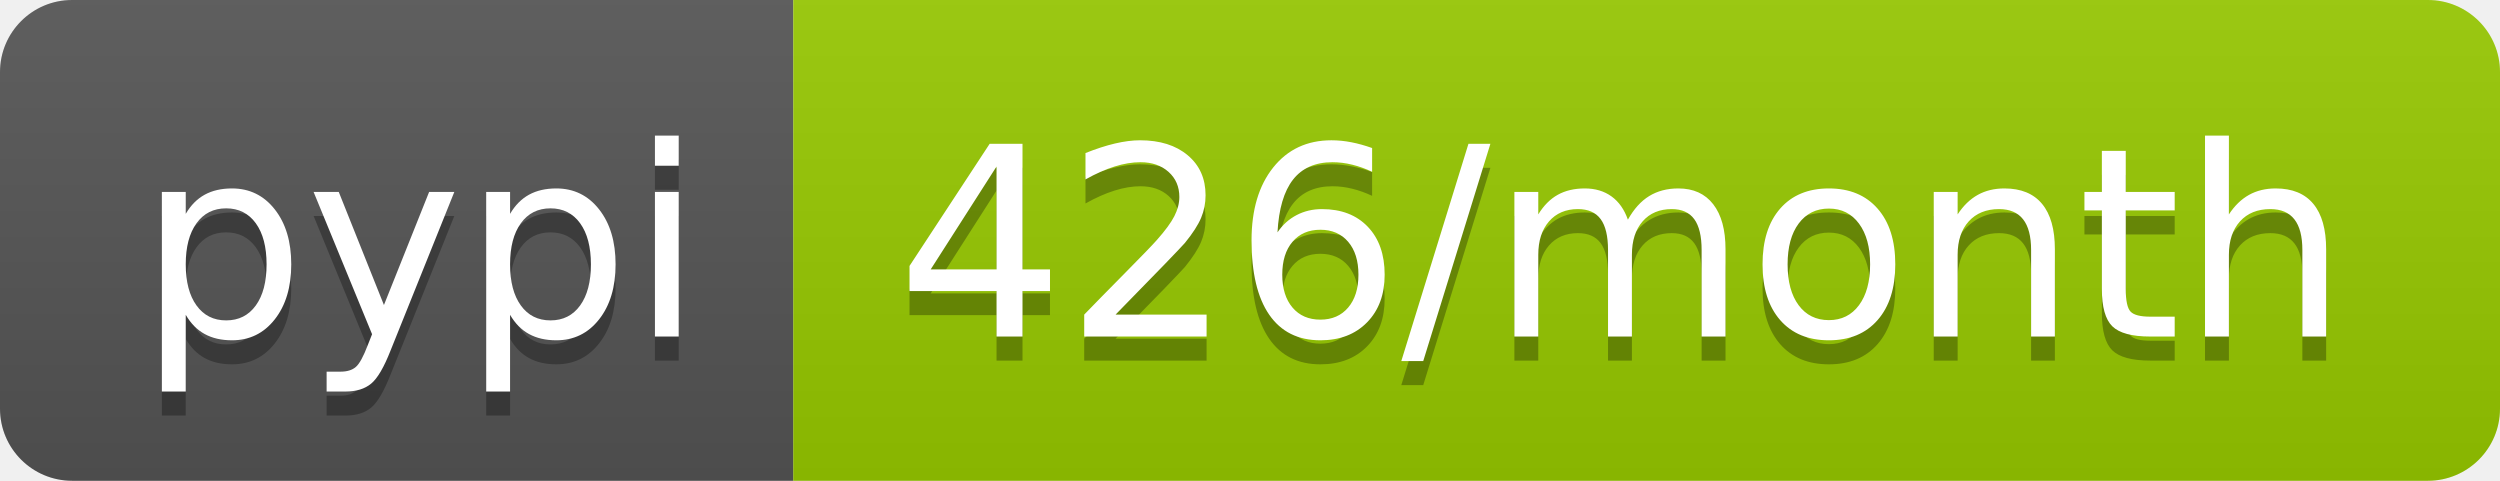
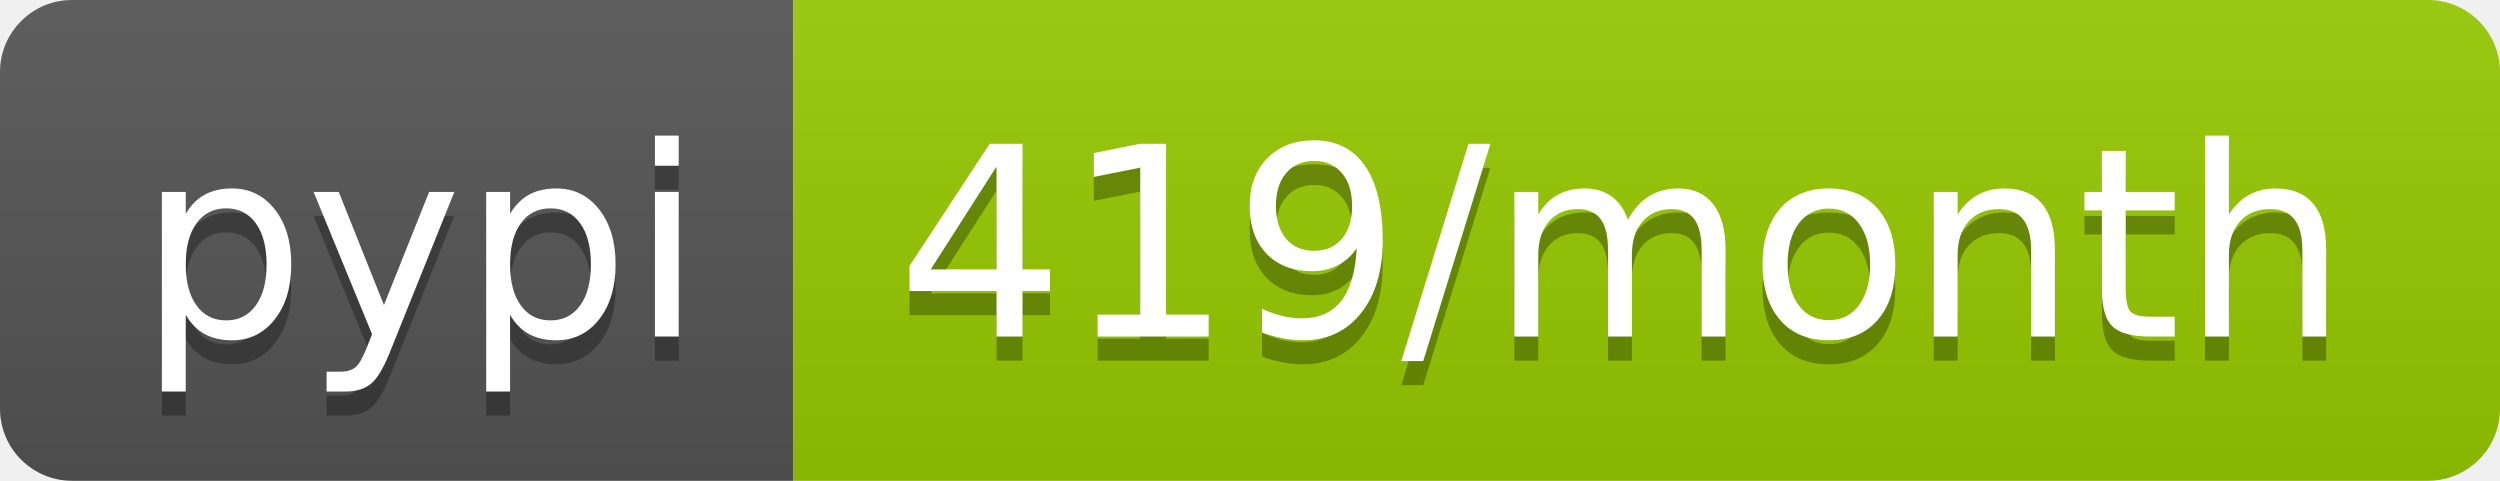
- <svg xmlns="http://www.w3.org/2000/svg" width="104" height="20" role="img" aria-label="pypi: 426/month">
+ <svg xmlns="http://www.w3.org/2000/svg" width="104" height="20" role="img" aria-label="pypi: 419/month">
  <linearGradient id="s" x2="0" y2="100%">
    <stop offset="0" stop-color="#bbb" stop-opacity=".1" />
    <stop offset="1" stop-opacity=".1" />
  </linearGradient>
  <clipPath id="r">
    <rect width="104" height="20" rx="3" fill="#fff" />
  </clipPath>
  <g clip-path="url(#r)">
    <rect width="33" height="20" fill="#555" />
    <rect x="33" width="71" height="20" fill="#97ca00" />
    <rect width="104" height="20" fill="url(#s)" />
  </g>
  <g fill="#fff" text-anchor="middle" font-family="Verdana,Geneva,DejaVu Sans,sans-serif" text-rendering="geometricPrecision" font-size="110">
    <text aria-hidden="true" x="175" y="150" fill="#010101" fill-opacity=".3" transform="scale(.1)" textLength="230">pypi</text>
    <text x="175" y="140" transform="scale(.1)" fill="#fff" textLength="230">pypi</text>
-     <text aria-hidden="true" x="675" y="150" fill="#010101" fill-opacity=".3" transform="scale(.1)" textLength="610">426/month</text>
-     <text x="675" y="140" transform="scale(.1)" fill="#fff" textLength="610">426/month</text>
+     <text aria-hidden="true" x="675" y="150" fill="#010101" fill-opacity=".3" transform="scale(.1)" textLength="610">419/month</text>
+     <text x="675" y="140" transform="scale(.1)" fill="#fff" textLength="610">419/month</text>
  </g>
</svg>
